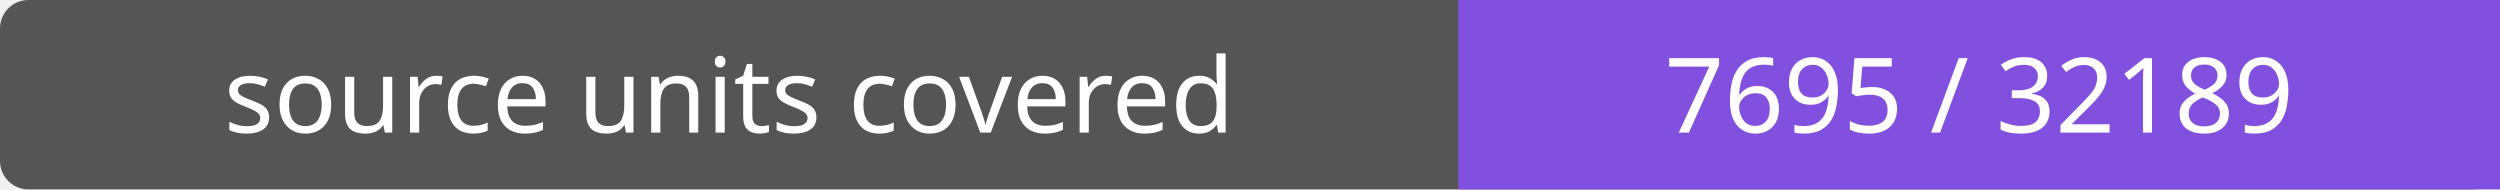
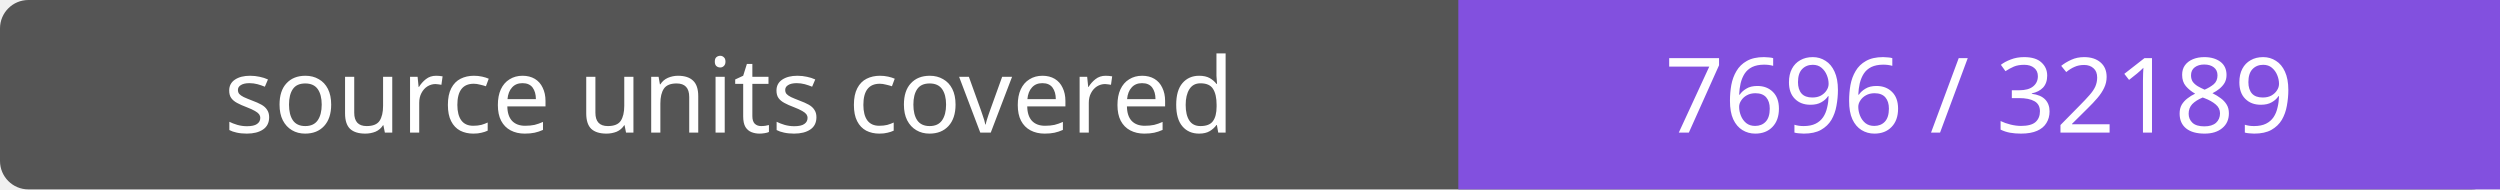
- <svg xmlns="http://www.w3.org/2000/svg" width="264" height="20" role="img" aria-label="source units covered: 7695 / 32189">
+ <svg xmlns="http://www.w3.org/2000/svg" width="264" height="20" role="img" aria-label="source units covered: 7696 / 32189">
  <rect width="264" height="20" rx="3" fill="#555" />
  <path fill="#8250df" d="M154 0h110v20H154z" />
  <g fill="#fff" text-anchor="middle" font-family="Verdana,sans-serif" font-size="11">
    <text x="77.0" y="14">source units covered</text>
-     <text x="209.0" y="14">7695 / 32189</text>
+     <text x="209.0" y="14">7696 / 32189</text>
  </g>
</svg>
